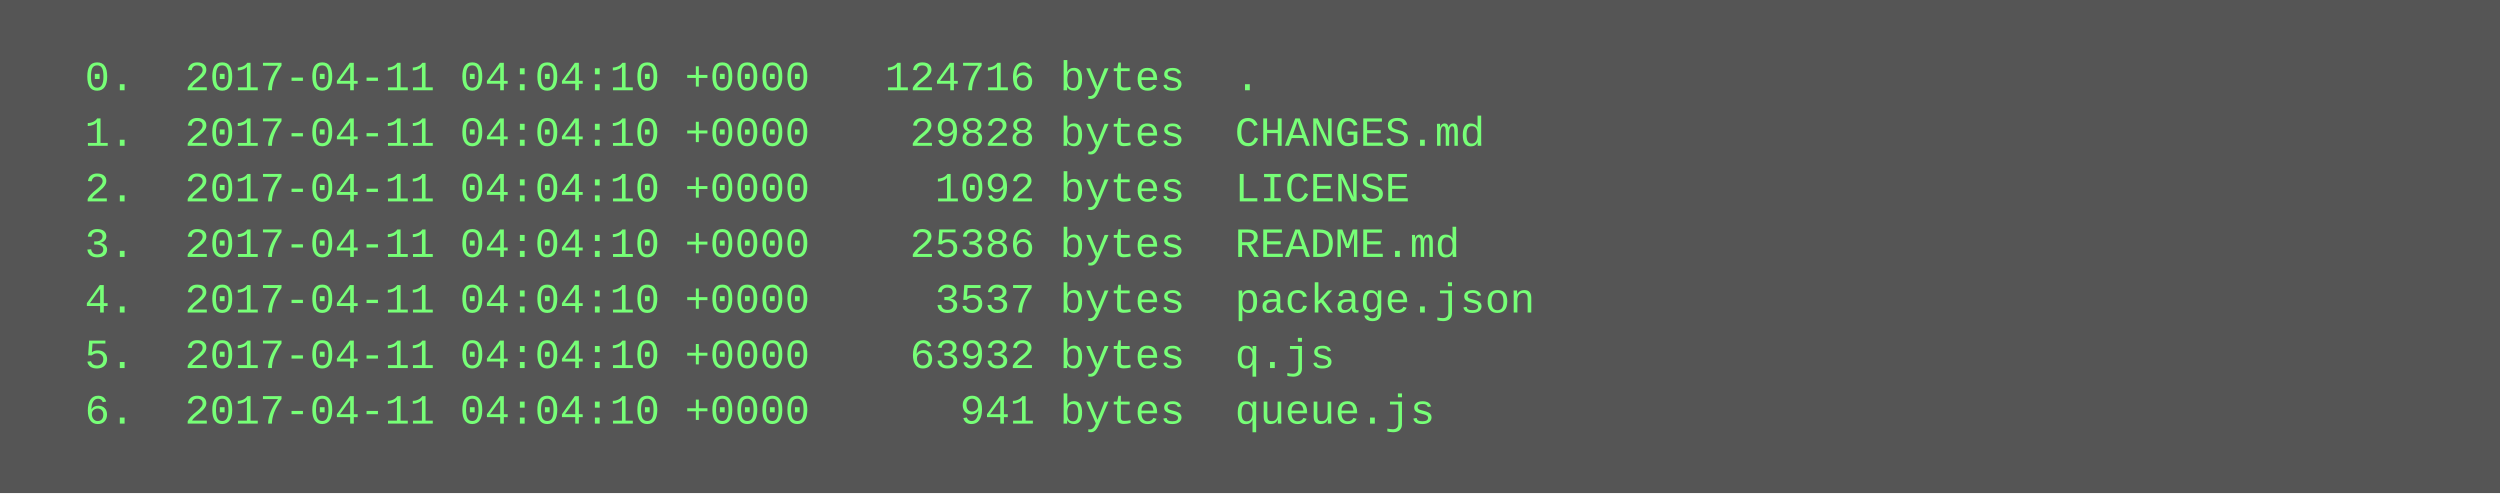
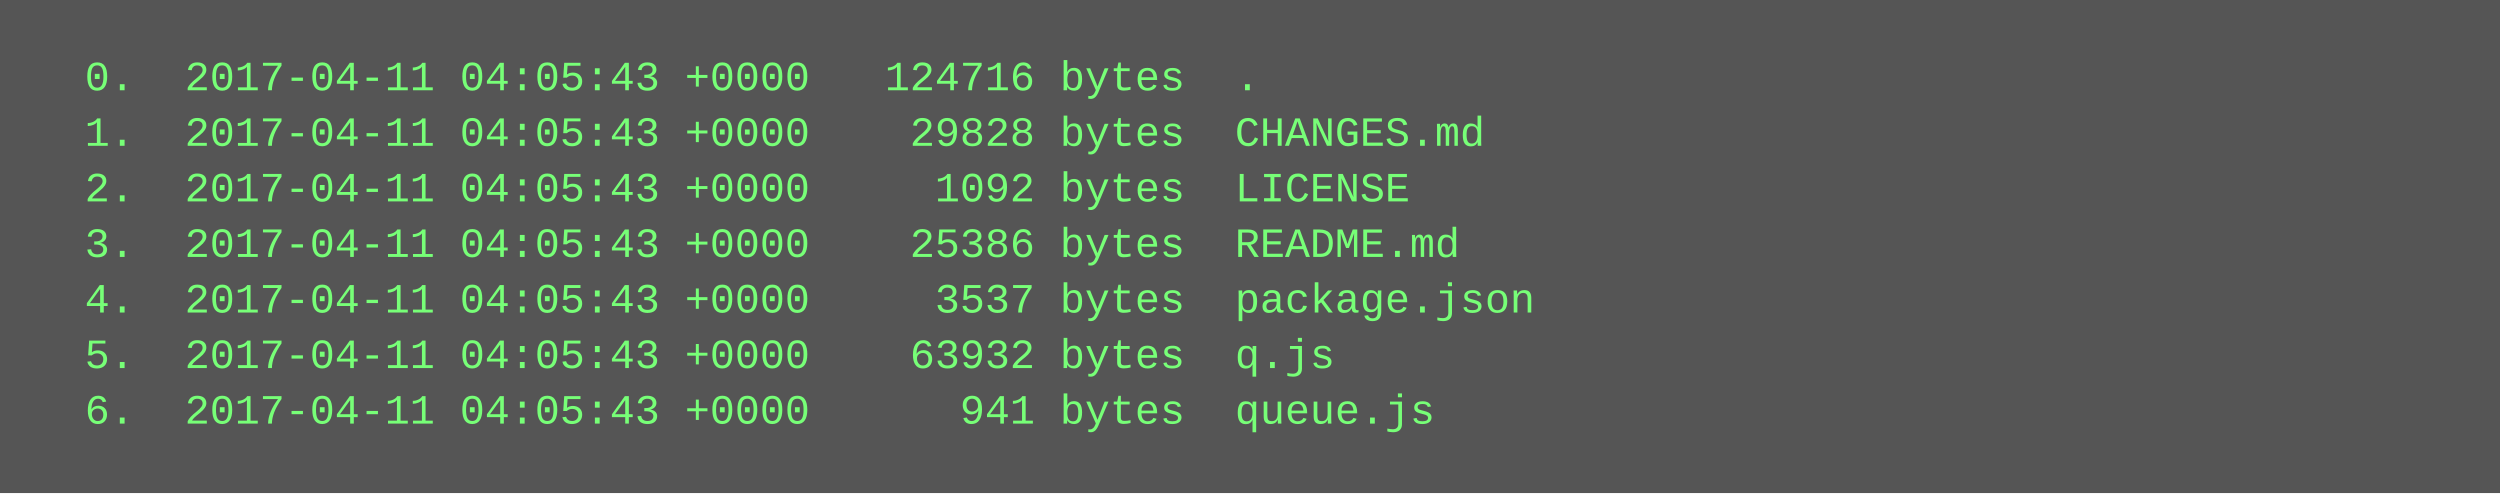
<svg xmlns="http://www.w3.org/2000/svg" height="142" width="720">
  <rect height="142" fill="#555" width="720" />
  <text fill="#7f7" font-family="Courier New" font-size="12" xml:space="preserve">
-     <tspan x="10" y="26">  0.  2017-04-11 04:04:10 +0000   124716 bytes  .</tspan>
-     <tspan x="10" y="42">  1.  2017-04-11 04:04:10 +0000    29828 bytes  CHANGES.md</tspan>
-     <tspan x="10" y="58">  2.  2017-04-11 04:04:10 +0000     1092 bytes  LICENSE</tspan>
-     <tspan x="10" y="74">  3.  2017-04-11 04:04:10 +0000    25386 bytes  README.md</tspan>
-     <tspan x="10" y="90">  4.  2017-04-11 04:04:10 +0000     3537 bytes  package.json</tspan>
-     <tspan x="10" y="106">  5.  2017-04-11 04:04:10 +0000    63932 bytes  q.js</tspan>
-     <tspan x="10" y="122">  6.  2017-04-11 04:04:10 +0000      941 bytes  queue.js</tspan>
+     <tspan x="10" y="26">  0.  2017-04-11 04:05:43 +0000   124716 bytes  .</tspan>
+     <tspan x="10" y="42">  1.  2017-04-11 04:05:43 +0000    29828 bytes  CHANGES.md</tspan>
+     <tspan x="10" y="58">  2.  2017-04-11 04:05:43 +0000     1092 bytes  LICENSE</tspan>
+     <tspan x="10" y="74">  3.  2017-04-11 04:05:43 +0000    25386 bytes  README.md</tspan>
+     <tspan x="10" y="90">  4.  2017-04-11 04:05:43 +0000     3537 bytes  package.json</tspan>
+     <tspan x="10" y="106">  5.  2017-04-11 04:05:43 +0000    63932 bytes  q.js</tspan>
+     <tspan x="10" y="122">  6.  2017-04-11 04:05:43 +0000      941 bytes  queue.js</tspan>
  </text>
</svg>
